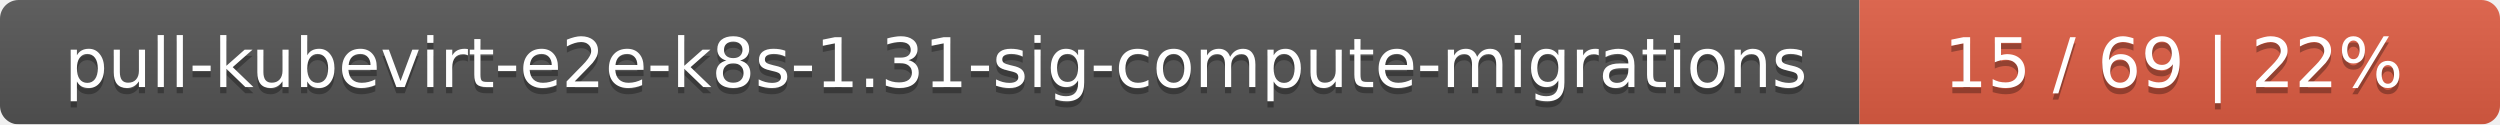
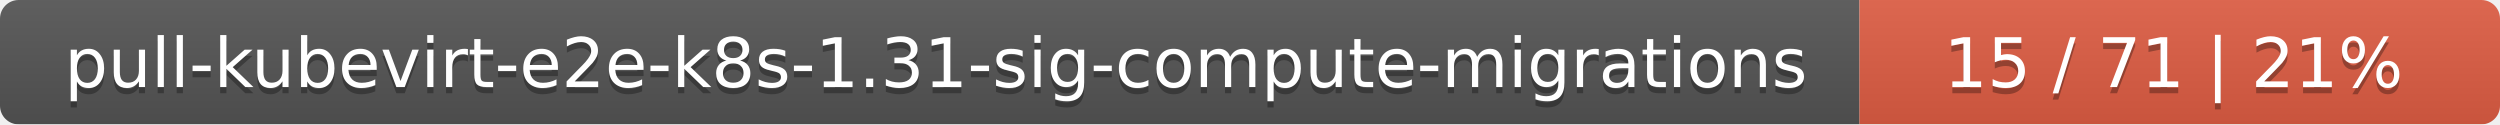
<svg xmlns="http://www.w3.org/2000/svg" width="402" height="20">
  <linearGradient id="smooth" x2="0" y2="100%">
    <stop offset="0" stop-color="#bbb" stop-opacity=".1" />
    <stop offset="1" stop-opacity=".1" />
  </linearGradient>
  <mask id="round">
    <rect width="402" height="20" rx="3" fill="#fff" />
  </mask>
  <g mask="url(#round)">
    <rect width="299" height="20" fill="#555" />
    <rect x="299" width="103" height="20" fill="#e05d44" />
    <rect width="402" height="20" fill="url(#smooth)" />
  </g>
  <g fill="#fff" text-anchor="middle" font-family="DejaVu Sans,Verdana,Geneva,sans-serif" font-size="11">
    <text x="150.5" y="15" fill="#010101" fill-opacity=".3">pull-kubevirt-e2e-k8s-1.31-sig-compute-migrations</text>
    <text x="150.5" y="14">pull-kubevirt-e2e-k8s-1.31-sig-compute-migrations</text>
-     <text x="349.5" y="15" fill="#010101" fill-opacity=".3">15 / 69    |    22%</text>
-     <text x="349.5" y="14">15 / 69    |    22%</text>
+     <text x="349.5" y="15" fill="#010101" fill-opacity=".3">15 / 71    |    21%</text>
+     <text x="349.5" y="14">15 / 71    |    21%</text>
  </g>
</svg>
